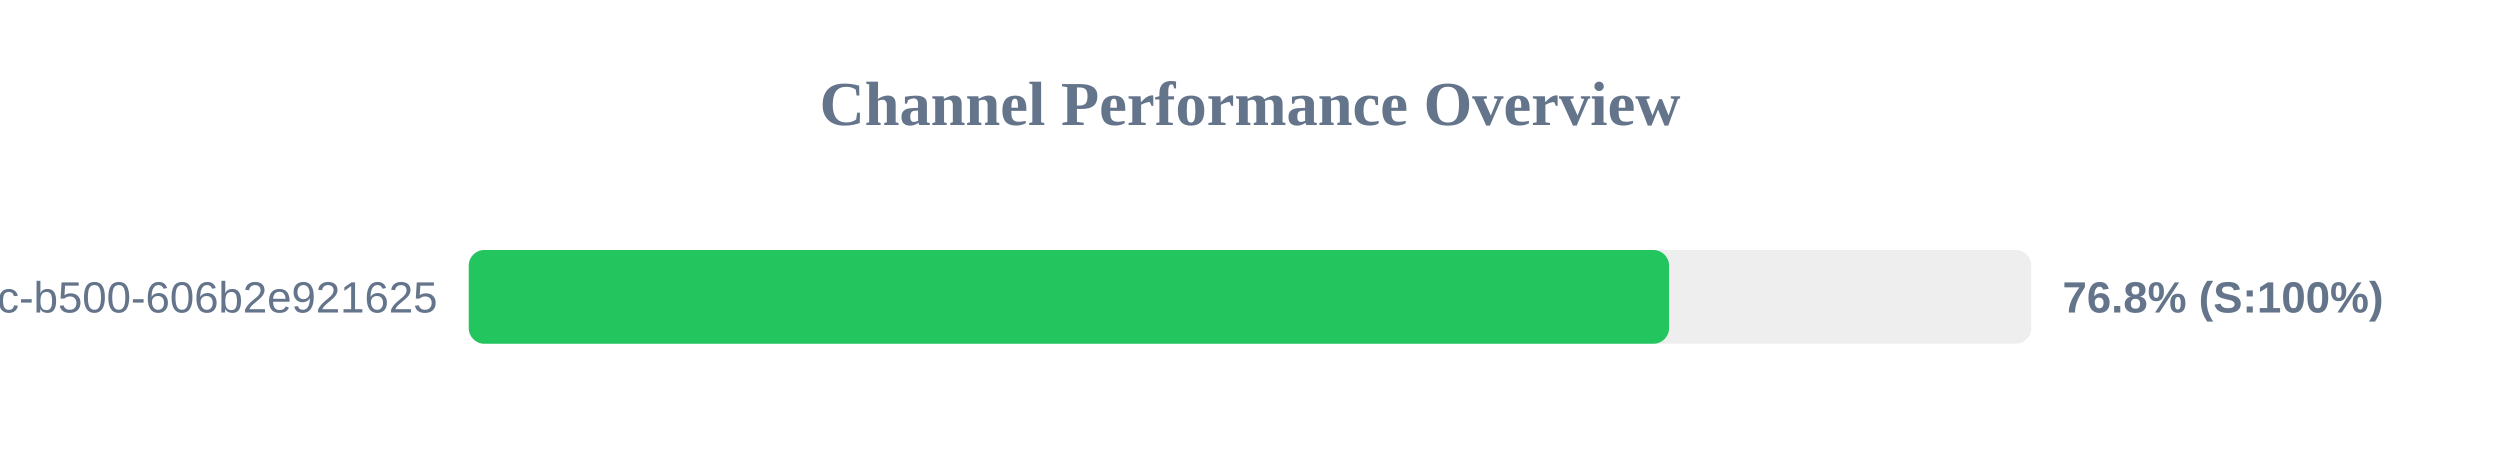
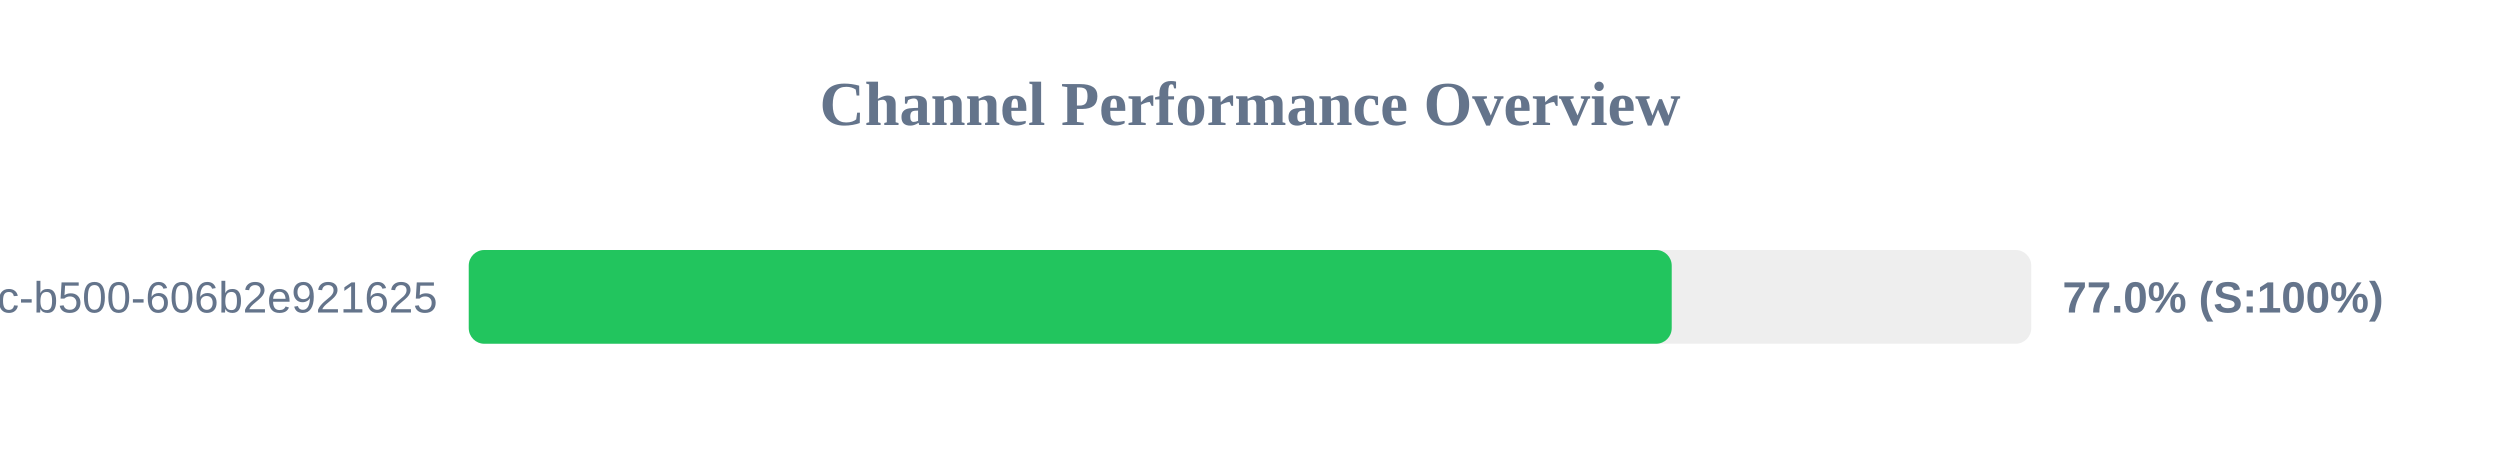
<svg xmlns="http://www.w3.org/2000/svg" width="800" height="150" version="1.1">
  <style>
        .row { font: 14px Arial; fill: #64748b; }
        .score { font: bold 14px Arial; fill: #64748b; }
    </style>
  <text x="400" y="40" text-anchor="middle" font-size="20px" font-weight="bold" fill="#64748b">Channel Performance Overview</text>
  <rect x="150" y="80" width="500" height="30" fill="#eee" rx="5" />
-   <rect x="150" y="80" width="384.1" height="30" fill="#22c55e" rx="5" />
+   <rect x="150" y="80" width="384.95" height="30" fill="#22c55e" rx="5" />
  <text x="140" y="100" text-anchor="end" class="row">?uuid=f901861b-6491-450c-b500-606b2e921625</text>
-   <text x="660" y="100" text-anchor="start" class="score">76.8% (S:100%)</text>
+   <text x="660" y="100" text-anchor="start" class="score">77.0% (S:100%)</text>
</svg>
